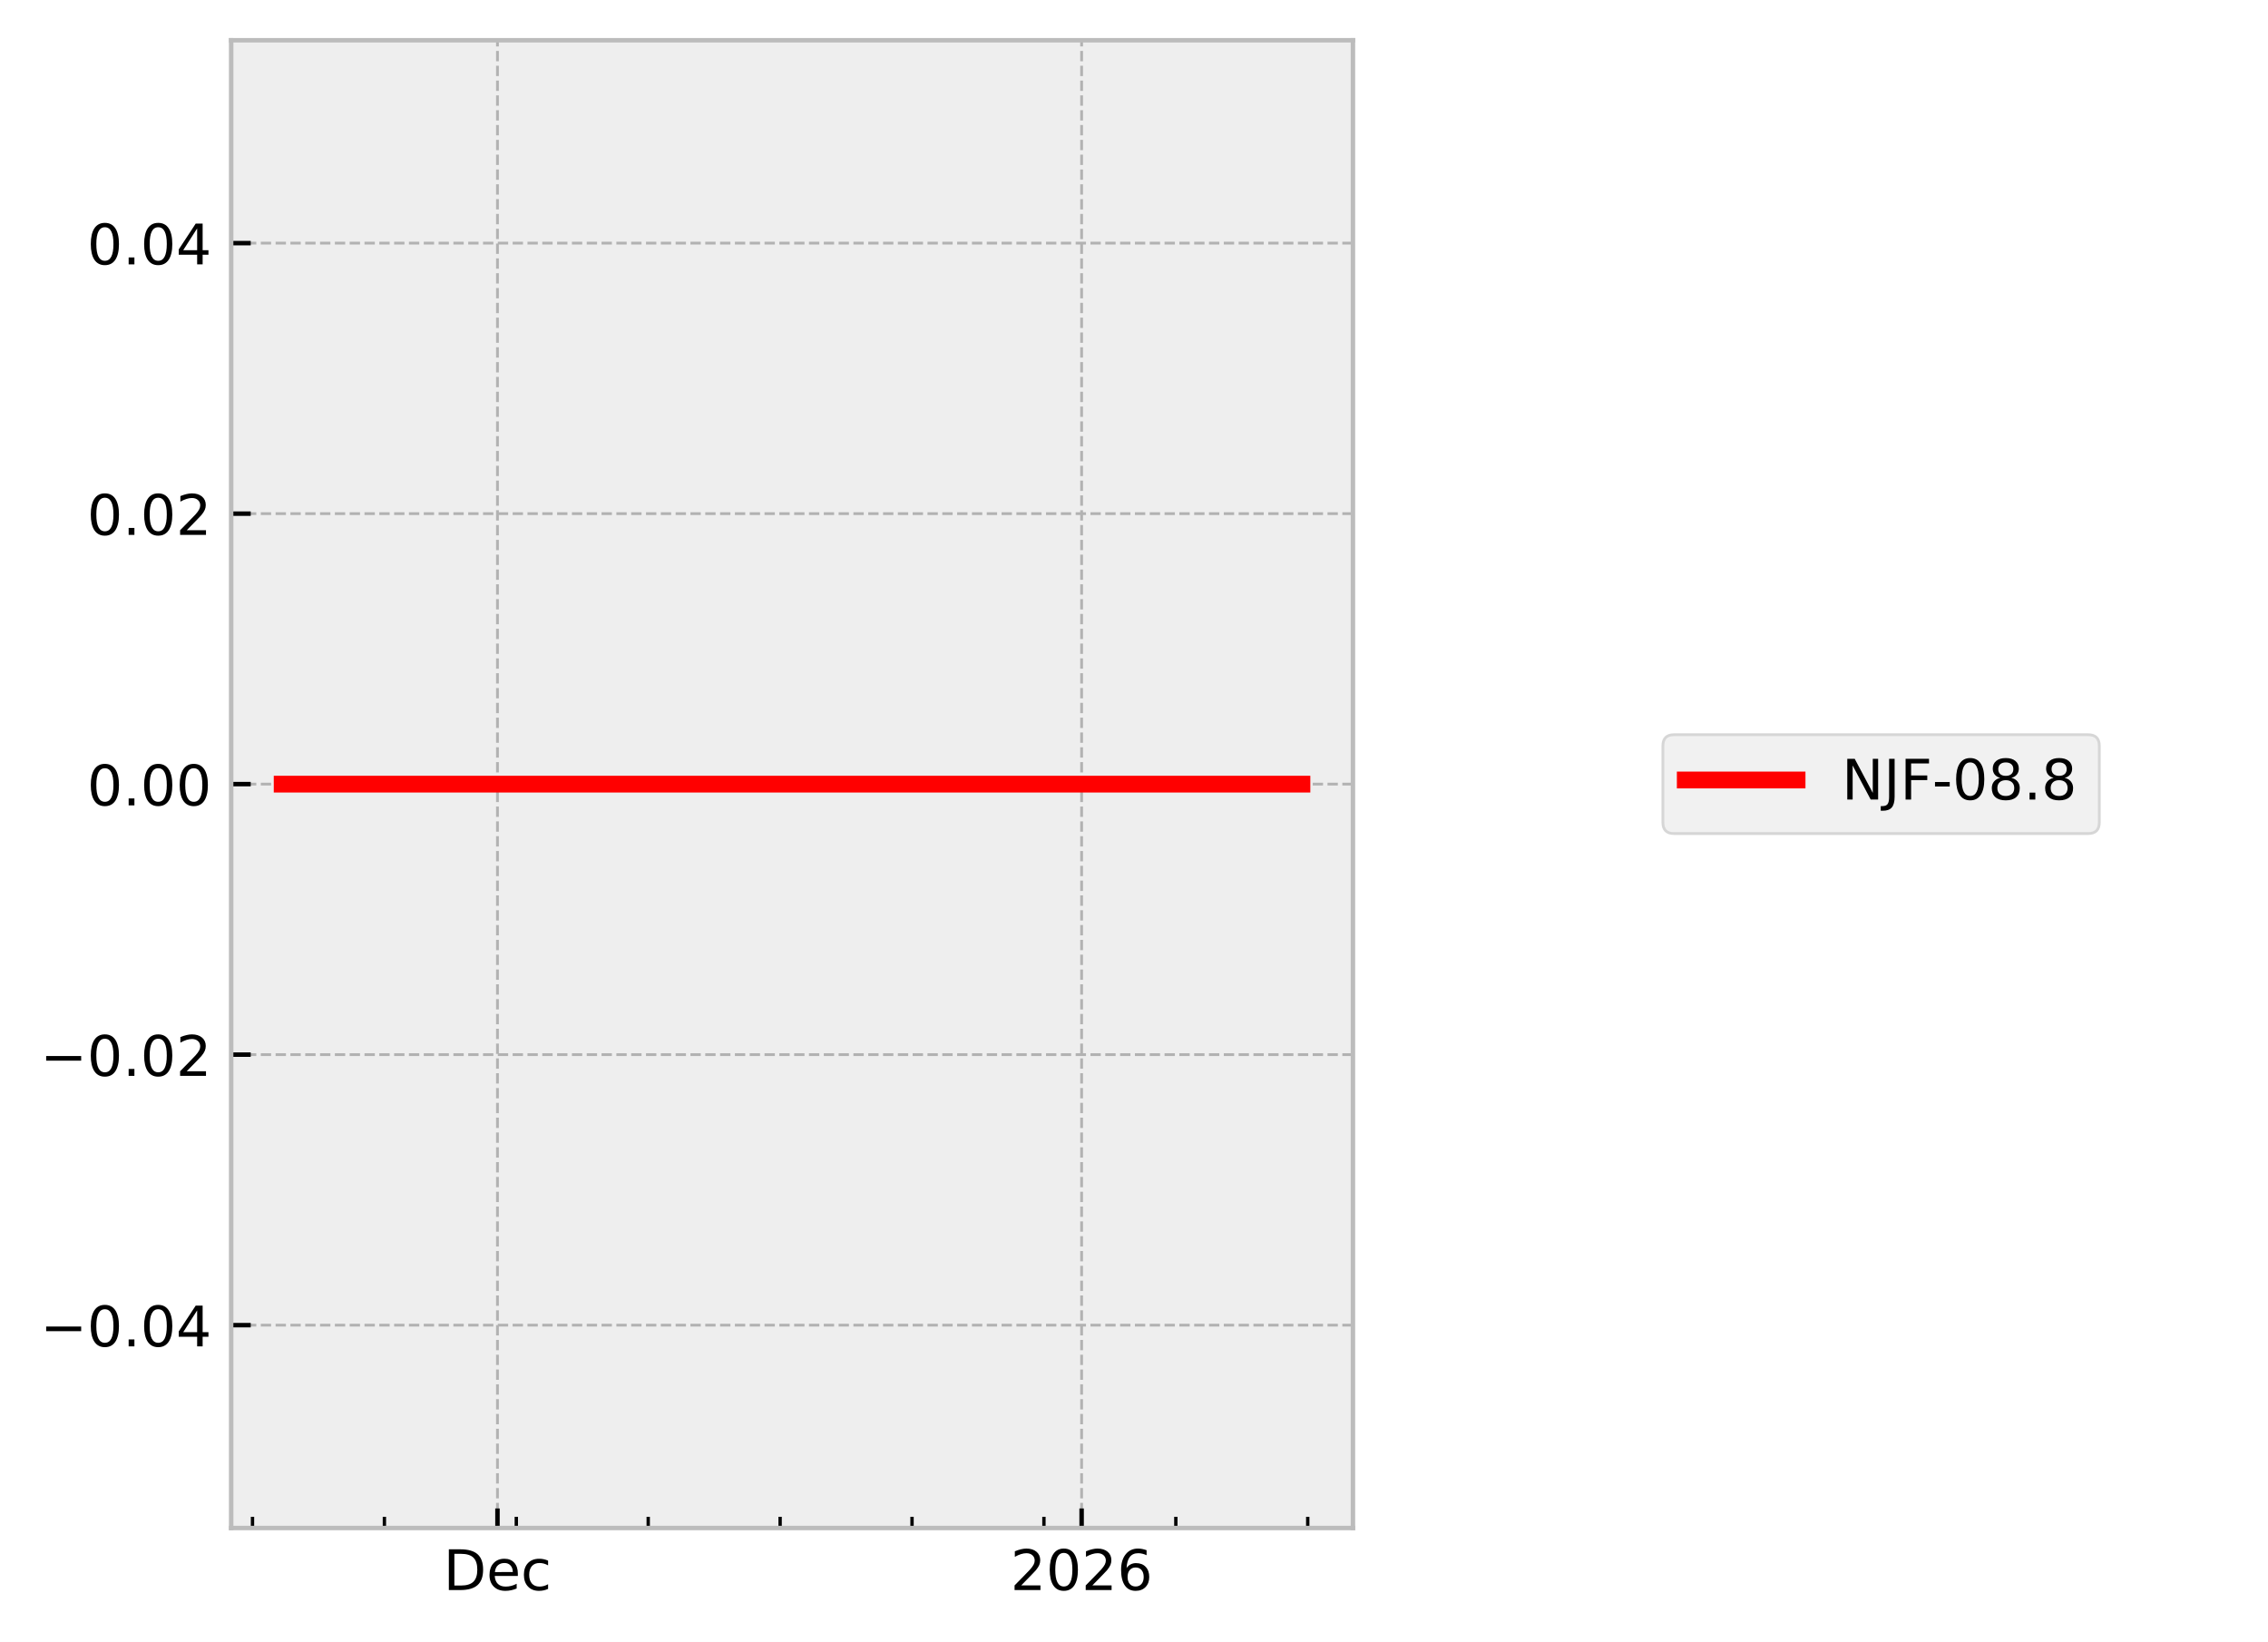
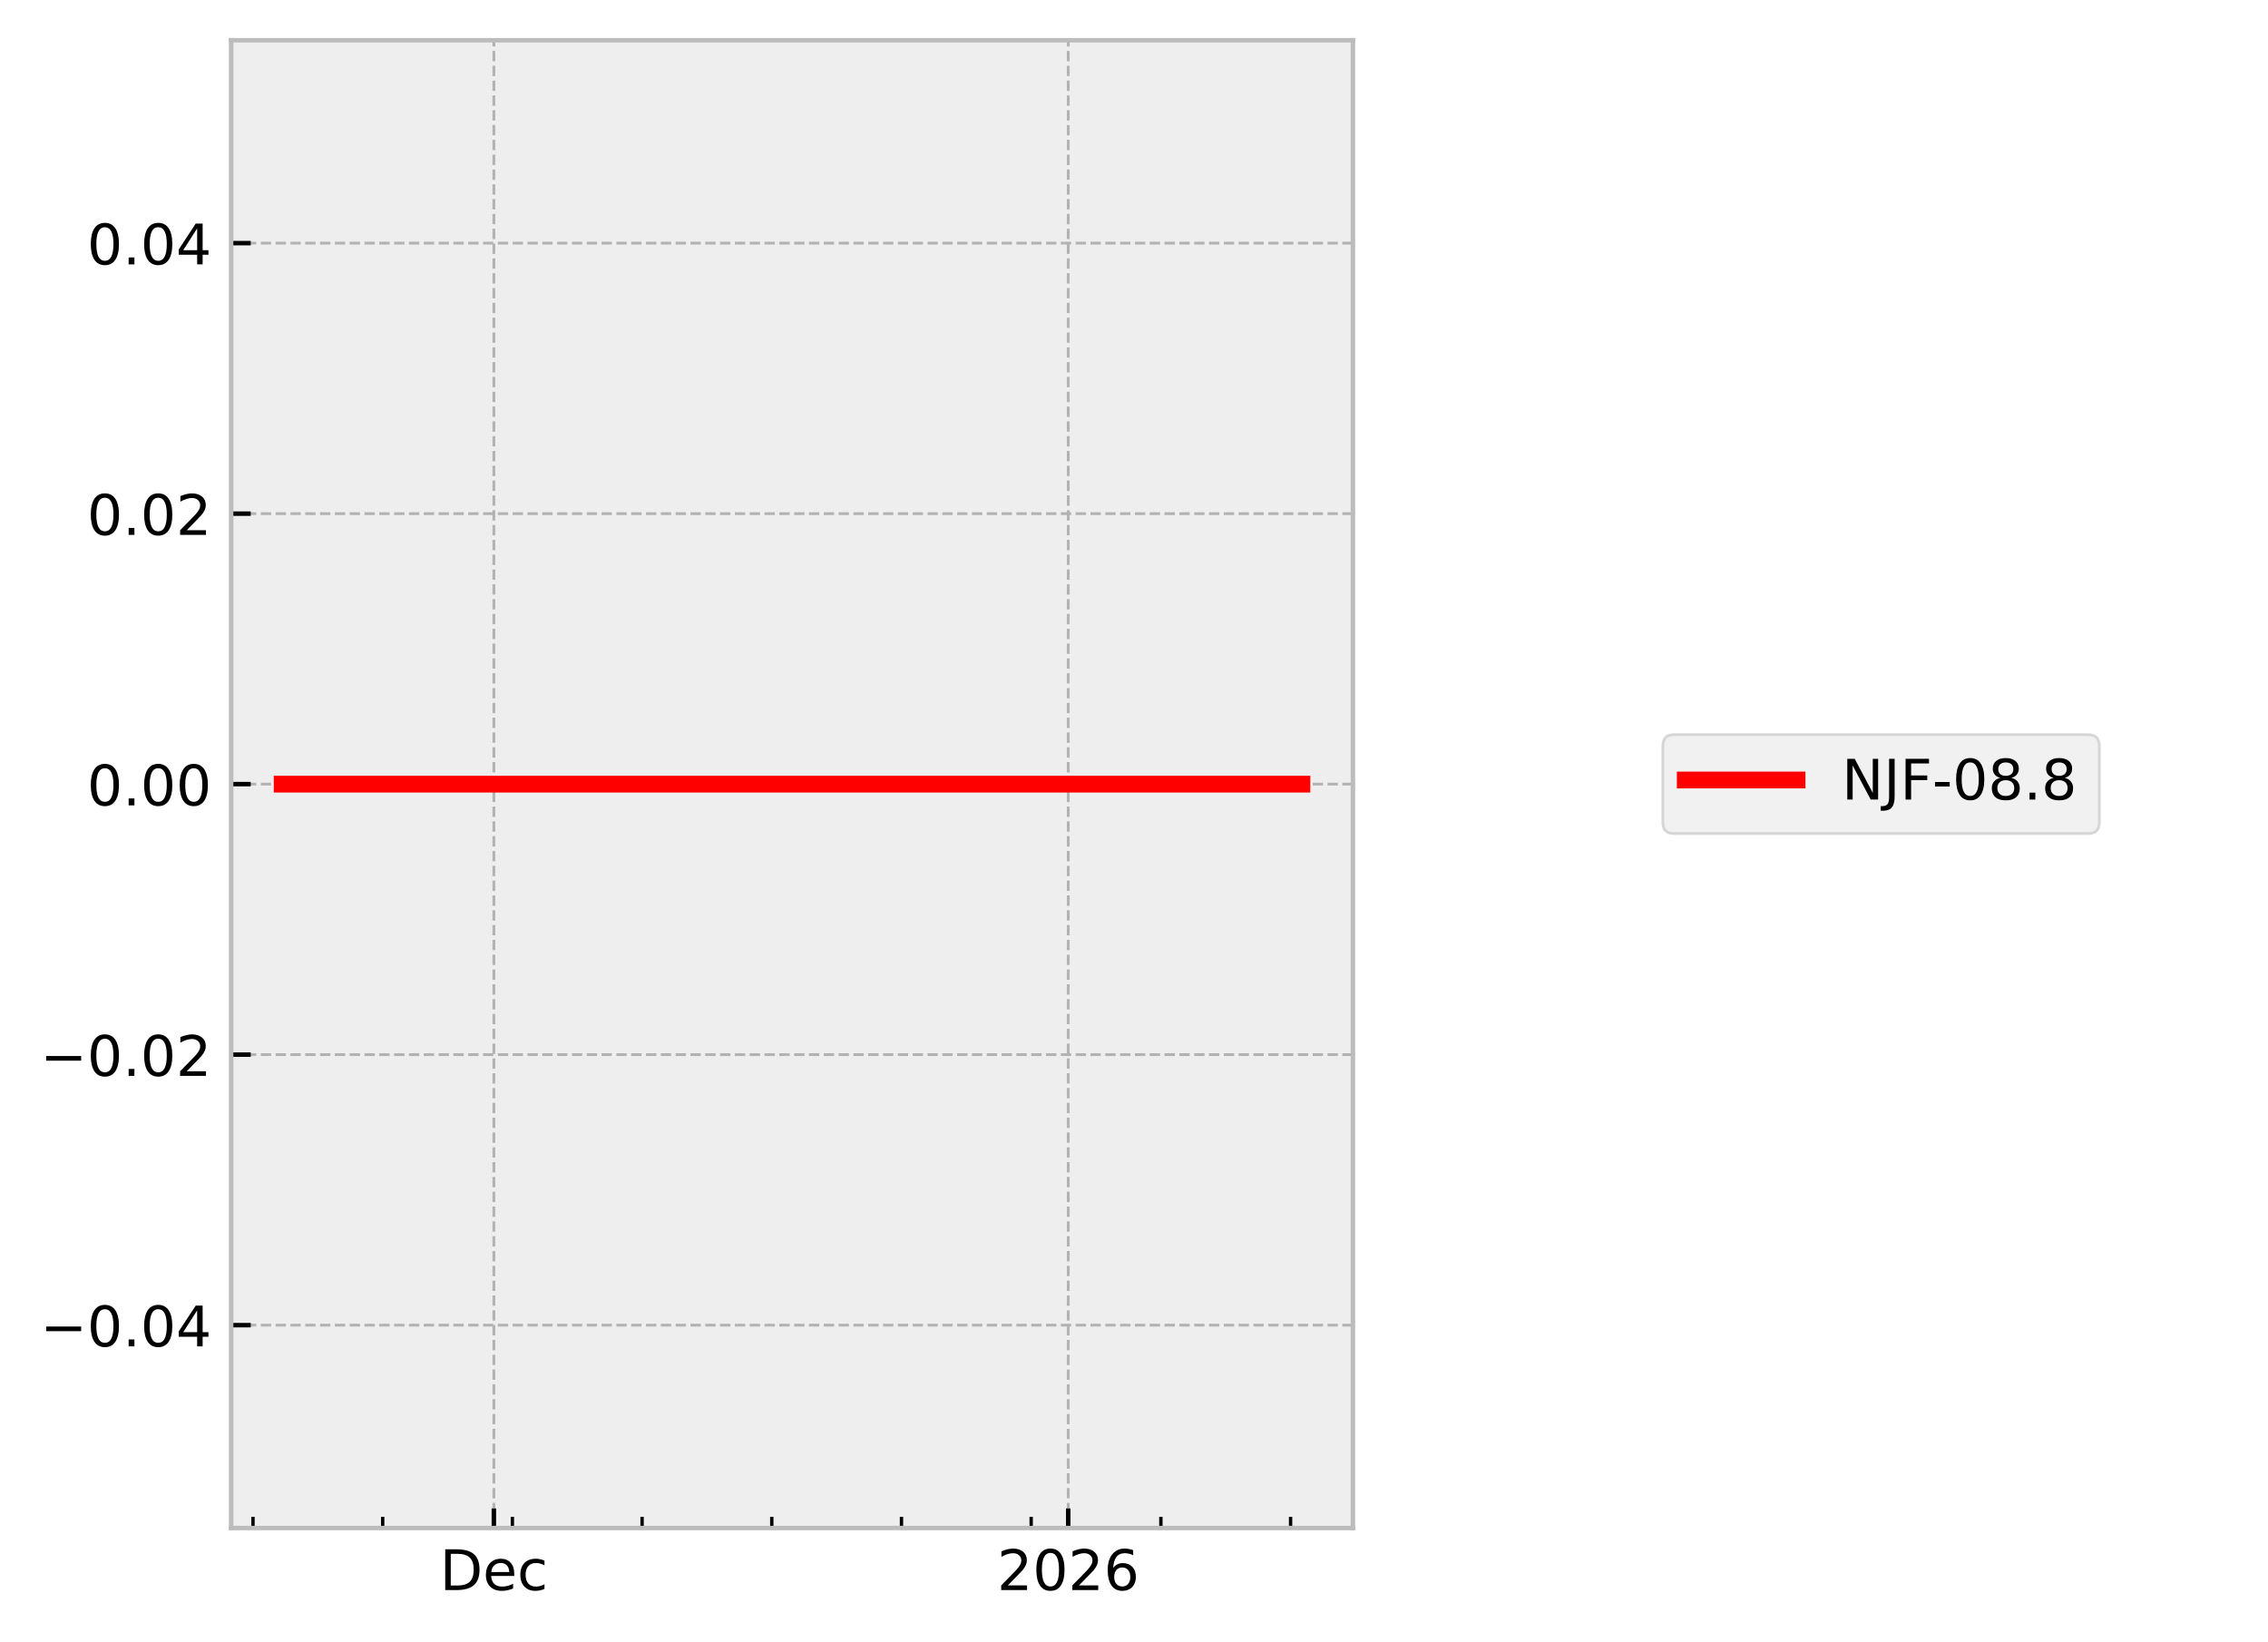
<svg xmlns="http://www.w3.org/2000/svg" xmlns:xlink="http://www.w3.org/1999/xlink" width="405.665pt" height="293.69pt" viewBox="0 0 405.665 293.69" version="1.1">
  <defs>
    <style type="text/css">*{stroke-linejoin: round; stroke-linecap: butt}</style>
  </defs>
  <g id="figure_1">
    <g id="patch_1">
      <path d="M 0 293.69  L 405.665 293.69  L 405.665 0  L 0 0  z " style="fill: #ffffff" />
    </g>
    <g id="axes_1">
      <g id="patch_2">
        <path d="M 41.345 273.312  L 241.991 273.312  L 241.991 7.2  L 41.345 7.2  z " style="fill: #eeeeee" />
      </g>
      <g id="matplotlib.axis_1">
        <g id="xtick_1">
          <g id="line2d_1">
-             <path d="M 88.979 273.312  L 88.979 7.2  " clip-path="url(#p0f29da5df7)" style="fill: none; stroke-dasharray: 1.85,0.8; stroke-dashoffset: 0; stroke: #b2b2b2; stroke-width: 0.5" />
+             <path d="M 88.334 273.312  L 88.334 7.2  " clip-path="url(#pfda7577c22)" style="fill: none; stroke-dasharray: 1.85,0.8; stroke-dashoffset: 0; stroke: #b2b2b2; stroke-width: 0.5" />
          </g>
          <g id="line2d_2">
            <defs>
-               <path id="me4f4dc1eec" d="M 0 0  L 0 -3.5  " style="stroke: #000000; stroke-width: 0.8" />
-             </defs>
-             <g>
-               <use xlink:href="#me4f4dc1eec" x="88.979" y="273.312" style="stroke: #000000; stroke-width: 0.8" />
+               <path id="me0fa683e1c" d="M 0 0  L 0 -3.5  " style="stroke: #000000; stroke-width: 0.8" />
+             </defs>
+             <g>
+               <use xlink:href="#me0fa683e1c" x="88.334" y="273.312" style="stroke: #000000; stroke-width: 0.8" />
            </g>
          </g>
          <g id="text_1">
-             <g transform="translate(79.3029 284.4104) scale(0.1 -0.1)">
+             <g transform="translate(78.65829 284.4104) scale(0.1 -0.1)">
              <defs>
                <path id="DejaVuSans-44" d="M 1259 4147  L 1259 519  L 2022 519  Q 2988 519 3436 956  Q 3884 1394 3884 2338  Q 3884 3275 3436 3711  Q 2988 4147 2022 4147  L 1259 4147  z M 628 4666  L 1925 4666  Q 3281 4666 3915 4102  Q 4550 3538 4550 2338  Q 4550 1131 3912 565  Q 3275 0 1925 0  L 628 0  L 628 4666  z " transform="scale(0.015625)" />
                <path id="DejaVuSans-65" d="M 3597 1894  L 3597 1613  L 953 1613  Q 991 1019 1311 708  Q 1631 397 2203 397  Q 2534 397 2845 478  Q 3156 559 3463 722  L 3463 178  Q 3153 47 2828 -22  Q 2503 -91 2169 -91  Q 1331 -91 842 396  Q 353 884 353 1716  Q 353 2575 817 3079  Q 1281 3584 2069 3584  Q 2775 3584 3186 3129  Q 3597 2675 3597 1894  z M 3022 2063  Q 3016 2534 2758 2815  Q 2500 3097 2075 3097  Q 1594 3097 1305 2825  Q 1016 2553 972 2059  L 3022 2063  z " transform="scale(0.015625)" />
                <path id="DejaVuSans-63" d="M 3122 3366  L 3122 2828  Q 2878 2963 2633 3030  Q 2388 3097 2138 3097  Q 1578 3097 1268 2742  Q 959 2388 959 1747  Q 959 1106 1268 751  Q 1578 397 2138 397  Q 2388 397 2633 464  Q 2878 531 3122 666  L 3122 134  Q 2881 22 2623 -34  Q 2366 -91 2075 -91  Q 1284 -91 818 406  Q 353 903 353 1747  Q 353 2603 823 3093  Q 1294 3584 2113 3584  Q 2378 3584 2631 3529  Q 2884 3475 3122 3366  z " transform="scale(0.015625)" />
              </defs>
              <use xlink:href="#DejaVuSans-44" />
              <use xlink:href="#DejaVuSans-65" transform="translate(77.00195 0)" />
              <use xlink:href="#DejaVuSans-63" transform="translate(138.5254 0)" />
            </g>
          </g>
        </g>
        <g id="xtick_2">
          <g id="line2d_3">
-             <path d="M 193.463 273.312  L 193.463 7.2  " clip-path="url(#p0f29da5df7)" style="fill: none; stroke-dasharray: 1.85,0.8; stroke-dashoffset: 0; stroke: #b2b2b2; stroke-width: 0.5" />
+             <path d="M 191.069 273.312  L 191.069 7.2  " clip-path="url(#pfda7577c22)" style="fill: none; stroke-dasharray: 1.85,0.8; stroke-dashoffset: 0; stroke: #b2b2b2; stroke-width: 0.5" />
          </g>
          <g id="line2d_4">
            <g>
-               <use xlink:href="#me4f4dc1eec" x="193.463" y="273.312" style="stroke: #000000; stroke-width: 0.8" />
+               <use xlink:href="#me0fa683e1c" x="191.069" y="273.312" style="stroke: #000000; stroke-width: 0.8" />
            </g>
          </g>
          <g id="text_2">
-             <g transform="translate(180.7379 284.4104) scale(0.1 -0.1)">
+             <g transform="translate(178.3445 284.4104) scale(0.1 -0.1)">
              <defs>
                <path id="DejaVuSans-32" d="M 1228 531  L 3431 531  L 3431 0  L 469 0  L 469 531  Q 828 903 1448 1529  Q 2069 2156 2228 2338  Q 2531 2678 2651 2914  Q 2772 3150 2772 3378  Q 2772 3750 2511 3984  Q 2250 4219 1831 4219  Q 1534 4219 1204 4116  Q 875 4013 500 3803  L 500 4441  Q 881 4594 1212 4672  Q 1544 4750 1819 4750  Q 2544 4750 2975 4387  Q 3406 4025 3406 3419  Q 3406 3131 3298 2873  Q 3191 2616 2906 2266  Q 2828 2175 2409 1742  Q 1991 1309 1228 531  z " transform="scale(0.015625)" />
                <path id="DejaVuSans-30" d="M 2034 4250  Q 1547 4250 1301 3770  Q 1056 3291 1056 2328  Q 1056 1369 1301 889  Q 1547 409 2034 409  Q 2525 409 2770 889  Q 3016 1369 3016 2328  Q 3016 3291 2770 3770  Q 2525 4250 2034 4250  z M 2034 4750  Q 2819 4750 3233 4129  Q 3647 3509 3647 2328  Q 3647 1150 3233 529  Q 2819 -91 2034 -91  Q 1250 -91 836 529  Q 422 1150 422 2328  Q 422 3509 836 4129  Q 1250 4750 2034 4750  z " transform="scale(0.015625)" />
                <path id="DejaVuSans-36" d="M 2113 2584  Q 1688 2584 1439 2293  Q 1191 2003 1191 1497  Q 1191 994 1439 701  Q 1688 409 2113 409  Q 2538 409 2786 701  Q 3034 994 3034 1497  Q 3034 2003 2786 2293  Q 2538 2584 2113 2584  z M 3366 4563  L 3366 3988  Q 3128 4100 2886 4159  Q 2644 4219 2406 4219  Q 1781 4219 1451 3797  Q 1122 3375 1075 2522  Q 1259 2794 1537 2939  Q 1816 3084 2150 3084  Q 2853 3084 3261 2657  Q 3669 2231 3669 1497  Q 3669 778 3244 343  Q 2819 -91 2113 -91  Q 1303 -91 875 529  Q 447 1150 447 2328  Q 447 3434 972 4092  Q 1497 4750 2381 4750  Q 2619 4750 2861 4703  Q 3103 4656 3366 4563  z " transform="scale(0.015625)" />
              </defs>
              <use xlink:href="#DejaVuSans-32" />
              <use xlink:href="#DejaVuSans-30" transform="translate(63.62305 0)" />
              <use xlink:href="#DejaVuSans-32" transform="translate(127.2461 0)" />
              <use xlink:href="#DejaVuSans-36" transform="translate(190.8691 0)" />
            </g>
          </g>
        </g>
        <g id="xtick_3">
          <g id="line2d_5">
            <defs>
-               <path id="m87e6c3b345" d="M 0 0  L 0 -2  " style="stroke: #000000; stroke-width: 0.6" />
-             </defs>
-             <g>
-               <use xlink:href="#m87e6c3b345" x="45.163" y="273.312" style="stroke: #000000; stroke-width: 0.6" />
+               <path id="m03a80c4968" d="M 0 0  L 0 -2  " style="stroke: #000000; stroke-width: 0.6" />
+             </defs>
+             <g>
+               <use xlink:href="#m03a80c4968" x="45.251" y="273.312" style="stroke: #000000; stroke-width: 0.6" />
            </g>
          </g>
        </g>
        <g id="xtick_4">
          <g id="line2d_6">
            <g>
-               <use xlink:href="#m87e6c3b345" x="68.756" y="273.312" style="stroke: #000000; stroke-width: 0.6" />
+               <use xlink:href="#m03a80c4968" x="68.45" y="273.312" style="stroke: #000000; stroke-width: 0.6" />
            </g>
          </g>
        </g>
        <g id="xtick_5">
          <g id="line2d_7">
            <g>
-               <use xlink:href="#m87e6c3b345" x="92.349" y="273.312" style="stroke: #000000; stroke-width: 0.6" />
+               <use xlink:href="#m03a80c4968" x="91.648" y="273.312" style="stroke: #000000; stroke-width: 0.6" />
            </g>
          </g>
        </g>
        <g id="xtick_6">
          <g id="line2d_8">
            <g>
-               <use xlink:href="#m87e6c3b345" x="115.942" y="273.312" style="stroke: #000000; stroke-width: 0.6" />
+               <use xlink:href="#m03a80c4968" x="114.846" y="273.312" style="stroke: #000000; stroke-width: 0.6" />
            </g>
          </g>
        </g>
        <g id="xtick_7">
          <g id="line2d_9">
            <g>
-               <use xlink:href="#m87e6c3b345" x="139.536" y="273.312" style="stroke: #000000; stroke-width: 0.6" />
+               <use xlink:href="#m03a80c4968" x="138.045" y="273.312" style="stroke: #000000; stroke-width: 0.6" />
            </g>
          </g>
        </g>
        <g id="xtick_8">
          <g id="line2d_10">
            <g>
-               <use xlink:href="#m87e6c3b345" x="163.129" y="273.312" style="stroke: #000000; stroke-width: 0.6" />
+               <use xlink:href="#m03a80c4968" x="161.243" y="273.312" style="stroke: #000000; stroke-width: 0.6" />
            </g>
          </g>
        </g>
        <g id="xtick_9">
          <g id="line2d_11">
            <g>
-               <use xlink:href="#m87e6c3b345" x="186.722" y="273.312" style="stroke: #000000; stroke-width: 0.6" />
+               <use xlink:href="#m03a80c4968" x="184.441" y="273.312" style="stroke: #000000; stroke-width: 0.6" />
            </g>
          </g>
        </g>
        <g id="xtick_10">
          <g id="line2d_12">
            <g>
-               <use xlink:href="#m87e6c3b345" x="210.315" y="273.312" style="stroke: #000000; stroke-width: 0.6" />
+               <use xlink:href="#m03a80c4968" x="207.64" y="273.312" style="stroke: #000000; stroke-width: 0.6" />
            </g>
          </g>
        </g>
        <g id="xtick_11">
          <g id="line2d_13">
            <g>
-               <use xlink:href="#m87e6c3b345" x="233.908" y="273.312" style="stroke: #000000; stroke-width: 0.6" />
+               <use xlink:href="#m03a80c4968" x="230.838" y="273.312" style="stroke: #000000; stroke-width: 0.6" />
            </g>
          </g>
        </g>
      </g>
      <g id="matplotlib.axis_2">
        <g id="ytick_1">
          <g id="line2d_14">
-             <path d="M 41.345 237.024  L 241.991 237.024  " clip-path="url(#p0f29da5df7)" style="fill: none; stroke-dasharray: 1.85,0.8; stroke-dashoffset: 0; stroke: #b2b2b2; stroke-width: 0.5" />
+             <path d="M 41.345 237.024  L 241.991 237.024  " clip-path="url(#pfda7577c22)" style="fill: none; stroke-dasharray: 1.85,0.8; stroke-dashoffset: 0; stroke: #b2b2b2; stroke-width: 0.5" />
          </g>
          <g id="line2d_15">
            <defs>
-               <path id="m8b4c942f02" d="M 0 0  L 3.5 0  " style="stroke: #000000; stroke-width: 0.8" />
-             </defs>
-             <g>
-               <use xlink:href="#m8b4c942f02" x="41.345" y="237.024" style="stroke: #000000; stroke-width: 0.8" />
+               <path id="mebad4e1533" d="M 0 0  L 3.5 0  " style="stroke: #000000; stroke-width: 0.8" />
+             </defs>
+             <g>
+               <use xlink:href="#mebad4e1533" x="41.345" y="237.024" style="stroke: #000000; stroke-width: 0.8" />
            </g>
          </g>
          <g id="text_3">
            <g transform="translate(7.2 240.8232) scale(0.1 -0.1)">
              <defs>
                <path id="DejaVuSans-2212" d="M 678 2272  L 4684 2272  L 4684 1741  L 678 1741  L 678 2272  z " transform="scale(0.015625)" />
                <path id="DejaVuSans-2e" d="M 684 794  L 1344 794  L 1344 0  L 684 0  L 684 794  z " transform="scale(0.015625)" />
                <path id="DejaVuSans-34" d="M 2419 4116  L 825 1625  L 2419 1625  L 2419 4116  z M 2253 4666  L 3047 4666  L 3047 1625  L 3713 1625  L 3713 1100  L 3047 1100  L 3047 0  L 2419 0  L 2419 1100  L 313 1100  L 313 1709  L 2253 4666  z " transform="scale(0.015625)" />
              </defs>
              <use xlink:href="#DejaVuSans-2212" />
              <use xlink:href="#DejaVuSans-30" transform="translate(83.78906 0)" />
              <use xlink:href="#DejaVuSans-2e" transform="translate(147.4121 0)" />
              <use xlink:href="#DejaVuSans-30" transform="translate(179.1992 0)" />
              <use xlink:href="#DejaVuSans-34" transform="translate(242.8223 0)" />
            </g>
          </g>
        </g>
        <g id="ytick_2">
          <g id="line2d_16">
-             <path d="M 41.345 188.64  L 241.991 188.64  " clip-path="url(#p0f29da5df7)" style="fill: none; stroke-dasharray: 1.85,0.8; stroke-dashoffset: 0; stroke: #b2b2b2; stroke-width: 0.5" />
+             <path d="M 41.345 188.64  L 241.991 188.64  " clip-path="url(#pfda7577c22)" style="fill: none; stroke-dasharray: 1.85,0.8; stroke-dashoffset: 0; stroke: #b2b2b2; stroke-width: 0.5" />
          </g>
          <g id="line2d_17">
            <g>
-               <use xlink:href="#m8b4c942f02" x="41.345" y="188.64" style="stroke: #000000; stroke-width: 0.8" />
+               <use xlink:href="#mebad4e1533" x="41.345" y="188.64" style="stroke: #000000; stroke-width: 0.8" />
            </g>
          </g>
          <g id="text_4">
            <g transform="translate(7.2 192.4392) scale(0.1 -0.1)">
              <use xlink:href="#DejaVuSans-2212" />
              <use xlink:href="#DejaVuSans-30" transform="translate(83.78906 0)" />
              <use xlink:href="#DejaVuSans-2e" transform="translate(147.4121 0)" />
              <use xlink:href="#DejaVuSans-30" transform="translate(179.1992 0)" />
              <use xlink:href="#DejaVuSans-32" transform="translate(242.8223 0)" />
            </g>
          </g>
        </g>
        <g id="ytick_3">
          <g id="line2d_18">
-             <path d="M 41.345 140.256  L 241.991 140.256  " clip-path="url(#p0f29da5df7)" style="fill: none; stroke-dasharray: 1.85,0.8; stroke-dashoffset: 0; stroke: #b2b2b2; stroke-width: 0.5" />
+             <path d="M 41.345 140.256  L 241.991 140.256  " clip-path="url(#pfda7577c22)" style="fill: none; stroke-dasharray: 1.85,0.8; stroke-dashoffset: 0; stroke: #b2b2b2; stroke-width: 0.5" />
          </g>
          <g id="line2d_19">
            <g>
-               <use xlink:href="#m8b4c942f02" x="41.345" y="140.256" style="stroke: #000000; stroke-width: 0.8" />
+               <use xlink:href="#mebad4e1533" x="41.345" y="140.256" style="stroke: #000000; stroke-width: 0.8" />
            </g>
          </g>
          <g id="text_5">
            <g transform="translate(15.57969 144.0552) scale(0.1 -0.1)">
              <use xlink:href="#DejaVuSans-30" />
              <use xlink:href="#DejaVuSans-2e" transform="translate(63.62305 0)" />
              <use xlink:href="#DejaVuSans-30" transform="translate(95.41016 0)" />
              <use xlink:href="#DejaVuSans-30" transform="translate(159.0332 0)" />
            </g>
          </g>
        </g>
        <g id="ytick_4">
          <g id="line2d_20">
-             <path d="M 41.345 91.872  L 241.991 91.872  " clip-path="url(#p0f29da5df7)" style="fill: none; stroke-dasharray: 1.85,0.8; stroke-dashoffset: 0; stroke: #b2b2b2; stroke-width: 0.5" />
+             <path d="M 41.345 91.872  L 241.991 91.872  " clip-path="url(#pfda7577c22)" style="fill: none; stroke-dasharray: 1.85,0.8; stroke-dashoffset: 0; stroke: #b2b2b2; stroke-width: 0.5" />
          </g>
          <g id="line2d_21">
            <g>
-               <use xlink:href="#m8b4c942f02" x="41.345" y="91.872" style="stroke: #000000; stroke-width: 0.8" />
+               <use xlink:href="#mebad4e1533" x="41.345" y="91.872" style="stroke: #000000; stroke-width: 0.8" />
            </g>
          </g>
          <g id="text_6">
            <g transform="translate(15.57969 95.67122) scale(0.1 -0.1)">
              <use xlink:href="#DejaVuSans-30" />
              <use xlink:href="#DejaVuSans-2e" transform="translate(63.62305 0)" />
              <use xlink:href="#DejaVuSans-30" transform="translate(95.41016 0)" />
              <use xlink:href="#DejaVuSans-32" transform="translate(159.0332 0)" />
            </g>
          </g>
        </g>
        <g id="ytick_5">
          <g id="line2d_22">
-             <path d="M 41.345 43.488  L 241.991 43.488  " clip-path="url(#p0f29da5df7)" style="fill: none; stroke-dasharray: 1.85,0.8; stroke-dashoffset: 0; stroke: #b2b2b2; stroke-width: 0.5" />
+             <path d="M 41.345 43.488  L 241.991 43.488  " clip-path="url(#pfda7577c22)" style="fill: none; stroke-dasharray: 1.85,0.8; stroke-dashoffset: 0; stroke: #b2b2b2; stroke-width: 0.5" />
          </g>
          <g id="line2d_23">
            <g>
-               <use xlink:href="#m8b4c942f02" x="41.345" y="43.488" style="stroke: #000000; stroke-width: 0.8" />
+               <use xlink:href="#mebad4e1533" x="41.345" y="43.488" style="stroke: #000000; stroke-width: 0.8" />
            </g>
          </g>
          <g id="text_7">
            <g transform="translate(15.57969 47.28722) scale(0.1 -0.1)">
              <use xlink:href="#DejaVuSans-30" />
              <use xlink:href="#DejaVuSans-2e" transform="translate(63.62305 0)" />
              <use xlink:href="#DejaVuSans-30" transform="translate(95.41016 0)" />
              <use xlink:href="#DejaVuSans-34" transform="translate(159.0332 0)" />
            </g>
          </g>
        </g>
      </g>
      <g id="line2d_24">
-         <path d="M 50.466 140.256  L 53.438 140.256  L 66.568 140.256  L 67.496 140.256  L 70.775 140.256  L 73.821 140.256  L 94.607 140.256  L 100.222 140.256  L 101.054 140.256  L 101.212 140.256  L 103.93 140.256  L 115.155 140.256  L 117.331 140.256  L 117.772 140.256  L 138.558 140.256  L 141.477 140.256  L 143.754 140.256  L 232.753 140.256  L 232.871 140.256  " clip-path="url(#p0f29da5df7)" style="fill: none; stroke: #ff0000; stroke-width: 3; stroke-linecap: square" />
+         <path d="M 50.466 140.256  L 53.389 140.256  L 66.299 140.256  L 67.211 140.256  L 70.435 140.256  L 73.43 140.256  L 93.868 140.256  L 99.389 140.256  L 100.207 140.256  L 100.362 140.256  L 103.035 140.256  L 114.072 140.256  L 116.212 140.256  L 116.646 140.256  L 137.084 140.256  L 139.953 140.256  L 142.193 140.256  L 229.702 140.256  L 232.737 140.256  L 232.871 140.256  " clip-path="url(#pfda7577c22)" style="fill: none; stroke: #ff0000; stroke-width: 3; stroke-linecap: square" />
      </g>
      <g id="patch_3">
        <path d="M 41.345 273.312  L 41.345 7.2  " style="fill: none; stroke: #bcbcbc; stroke-width: 0.8; stroke-linejoin: miter; stroke-linecap: square" />
      </g>
      <g id="patch_4">
        <path d="M 241.991 273.312  L 241.991 7.2  " style="fill: none; stroke: #bcbcbc; stroke-width: 0.8; stroke-linejoin: miter; stroke-linecap: square" />
      </g>
      <g id="patch_5">
        <path d="M 41.345 273.312  L 241.991 273.312  " style="fill: none; stroke: #bcbcbc; stroke-width: 0.8; stroke-linejoin: miter; stroke-linecap: square" />
      </g>
      <g id="patch_6">
        <path d="M 41.345 7.2  L 241.991 7.2  " style="fill: none; stroke: #bcbcbc; stroke-width: 0.8; stroke-linejoin: miter; stroke-linecap: square" />
      </g>
    </g>
    <g id="axes_2">
      <g id="legend_1">
        <g id="patch_7">
          <path d="M 299.433 149.095  L 373.489 149.095  Q 375.489 149.095 375.489 147.095  L 375.489 133.417  Q 375.489 131.417 373.489 131.417  L 299.433 131.417  Q 297.433 131.417 297.433 133.417  L 297.433 147.095  Q 297.433 149.095 299.433 149.095  z " style="fill: #eeeeee; opacity: 0.8; stroke: #cccccc; stroke-width: 0.5; stroke-linejoin: miter" />
        </g>
        <g id="line2d_25">
          <path d="M 301.433 139.515  L 311.433 139.515  L 321.433 139.515  " style="fill: none; stroke: #ff0000; stroke-width: 3; stroke-linecap: square" />
        </g>
        <g id="text_8">
          <g transform="translate(329.4329 143.0154) scale(0.1 -0.1)">
            <defs>
              <path id="DejaVuSans-4e" d="M 628 4666  L 1478 4666  L 3547 763  L 3547 4666  L 4159 4666  L 4159 0  L 3309 0  L 1241 3903  L 1241 0  L 628 0  L 628 4666  z " transform="scale(0.015625)" />
              <path id="DejaVuSans-4a" d="M 628 4666  L 1259 4666  L 1259 325  Q 1259 -519 939 -900  Q 619 -1281 -91 -1281  L -331 -1281  L -331 -750  L -134 -750  Q 284 -750 456 -515  Q 628 -281 628 325  L 628 4666  z " transform="scale(0.015625)" />
              <path id="DejaVuSans-46" d="M 628 4666  L 3309 4666  L 3309 4134  L 1259 4134  L 1259 2759  L 3109 2759  L 3109 2228  L 1259 2228  L 1259 0  L 628 0  L 628 4666  z " transform="scale(0.015625)" />
              <path id="DejaVuSans-2d" d="M 313 2009  L 1997 2009  L 1997 1497  L 313 1497  L 313 2009  z " transform="scale(0.015625)" />
              <path id="DejaVuSans-38" d="M 2034 2216  Q 1584 2216 1326 1975  Q 1069 1734 1069 1313  Q 1069 891 1326 650  Q 1584 409 2034 409  Q 2484 409 2743 651  Q 3003 894 3003 1313  Q 3003 1734 2745 1975  Q 2488 2216 2034 2216  z M 1403 2484  Q 997 2584 770 2862  Q 544 3141 544 3541  Q 544 4100 942 4425  Q 1341 4750 2034 4750  Q 2731 4750 3128 4425  Q 3525 4100 3525 3541  Q 3525 3141 3298 2862  Q 3072 2584 2669 2484  Q 3125 2378 3379 2068  Q 3634 1759 3634 1313  Q 3634 634 3220 271  Q 2806 -91 2034 -91  Q 1263 -91 848 271  Q 434 634 434 1313  Q 434 1759 690 2068  Q 947 2378 1403 2484  z M 1172 3481  Q 1172 3119 1398 2916  Q 1625 2713 2034 2713  Q 2441 2713 2670 2916  Q 2900 3119 2900 3481  Q 2900 3844 2670 4047  Q 2441 4250 2034 4250  Q 1625 4250 1398 4047  Q 1172 3844 1172 3481  z " transform="scale(0.015625)" />
            </defs>
            <use xlink:href="#DejaVuSans-4e" />
            <use xlink:href="#DejaVuSans-4a" transform="translate(74.80469 0)" />
            <use xlink:href="#DejaVuSans-46" transform="translate(104.2969 0)" />
            <use xlink:href="#DejaVuSans-2d" transform="translate(161.8164 0)" />
            <use xlink:href="#DejaVuSans-30" transform="translate(197.9004 0)" />
            <use xlink:href="#DejaVuSans-38" transform="translate(261.5234 0)" />
            <use xlink:href="#DejaVuSans-2e" transform="translate(325.1465 0)" />
            <use xlink:href="#DejaVuSans-38" transform="translate(356.9336 0)" />
          </g>
        </g>
      </g>
    </g>
  </g>
  <defs>
-     <clipPath id="p0f29da5df7">
+     <clipPath id="pfda7577c22">
      <rect x="41.345" y="7.2" width="200.646" height="266.112" />
    </clipPath>
  </defs>
</svg>
